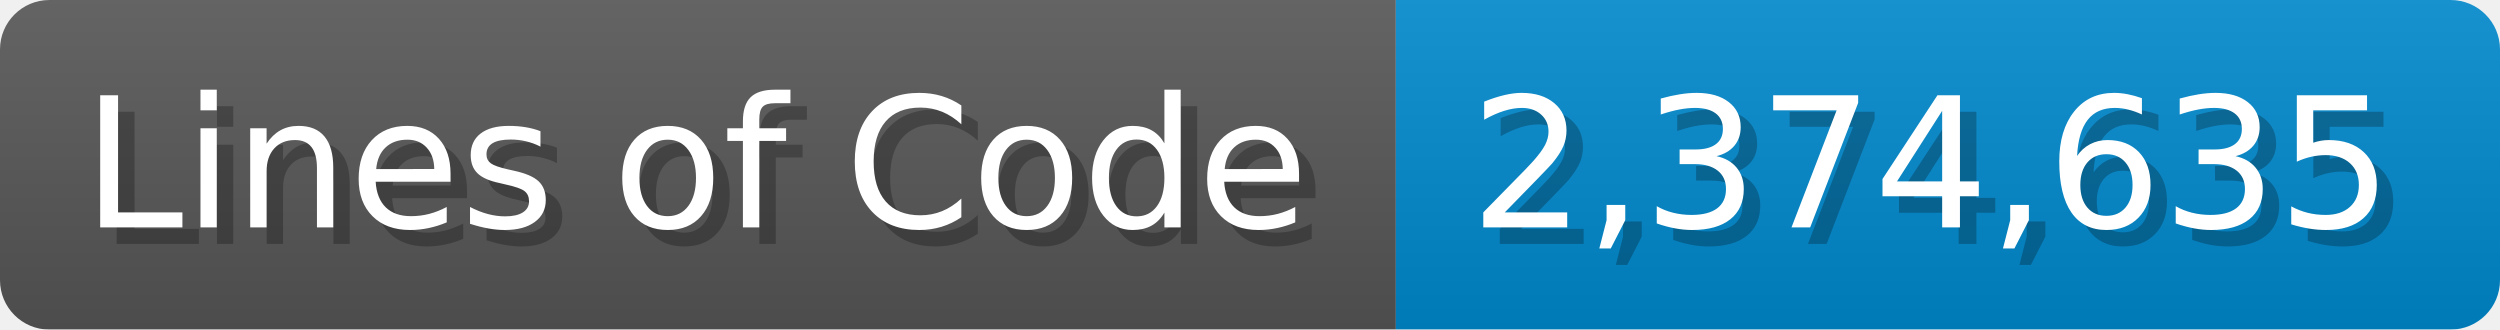
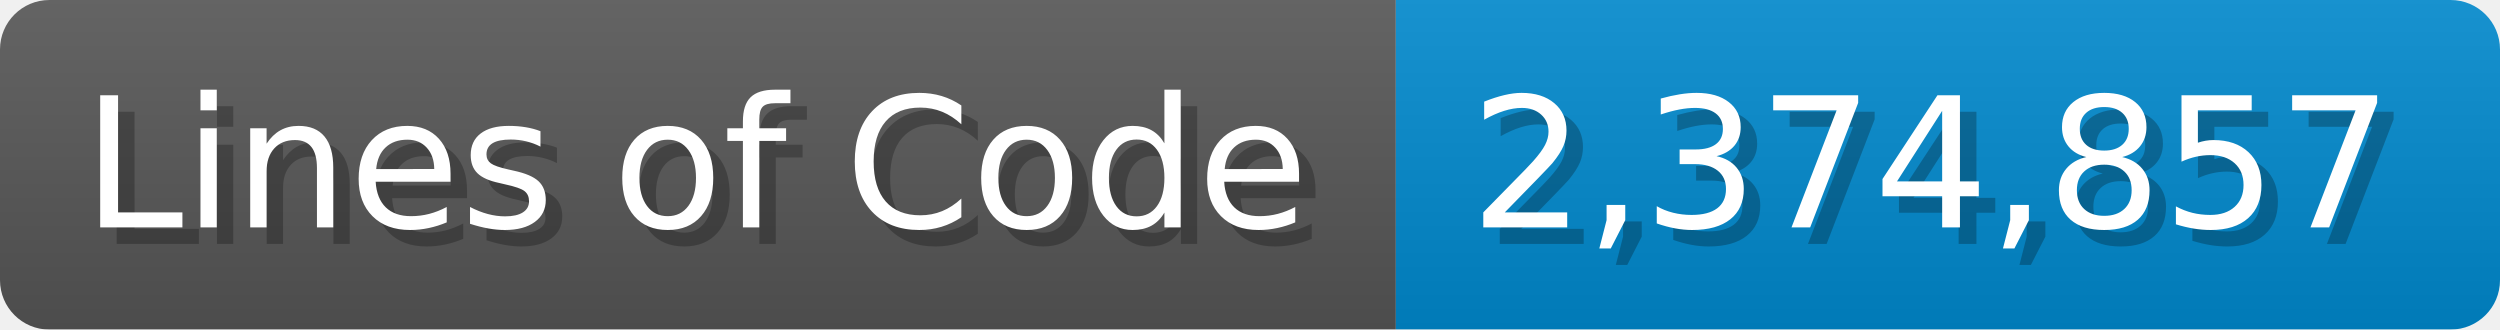
<svg xmlns="http://www.w3.org/2000/svg" width="151.7" height="20" viewBox="0 0 1517 200">
  <linearGradient id="a" x2="0" y2="100%">
    <stop offset="0" stop-opacity=".1" stop-color="#EEE" />
    <stop offset="1" stop-opacity=".1" />
  </linearGradient>
  <mask id="m">
    <rect width="1517" height="200" rx="30" fill="#FFF" />
  </mask>
  <g mask="url(#m)">
    <rect width="847" height="200" fill="#555" />
    <rect width="670" height="200" fill="#08C" x="847" />
    <rect width="1517" height="200" fill="url(#a)" />
  </g>
  <g fill="#fff" text-anchor="start" font-family="Verdana,DejaVu Sans,sans-serif" font-size="110">
    <text x="60" y="148" textLength="747" fill="#000" opacity="0.25">Lines of Code</text>
    <text x="50" y="138" textLength="747">Lines of Code</text>
-     <text x="902" y="148" textLength="570" fill="#000" opacity="0.25">2,374,635</text>
-     <text x="892" y="138" textLength="570">2,374,635</text>
+     <text x="902" y="148" textLength="570" fill="#000" opacity="0.25">2,374,857</text>
+     <text x="892" y="138" textLength="570">2,374,857</text>
  </g>
</svg>
